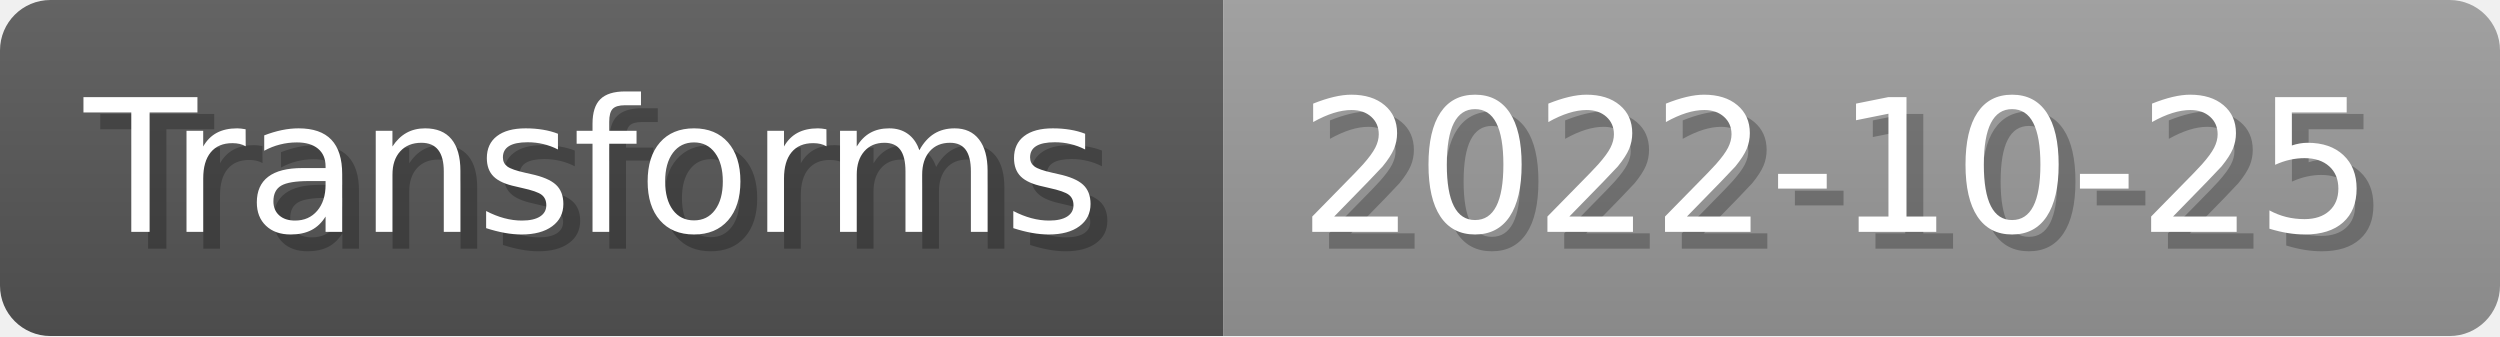
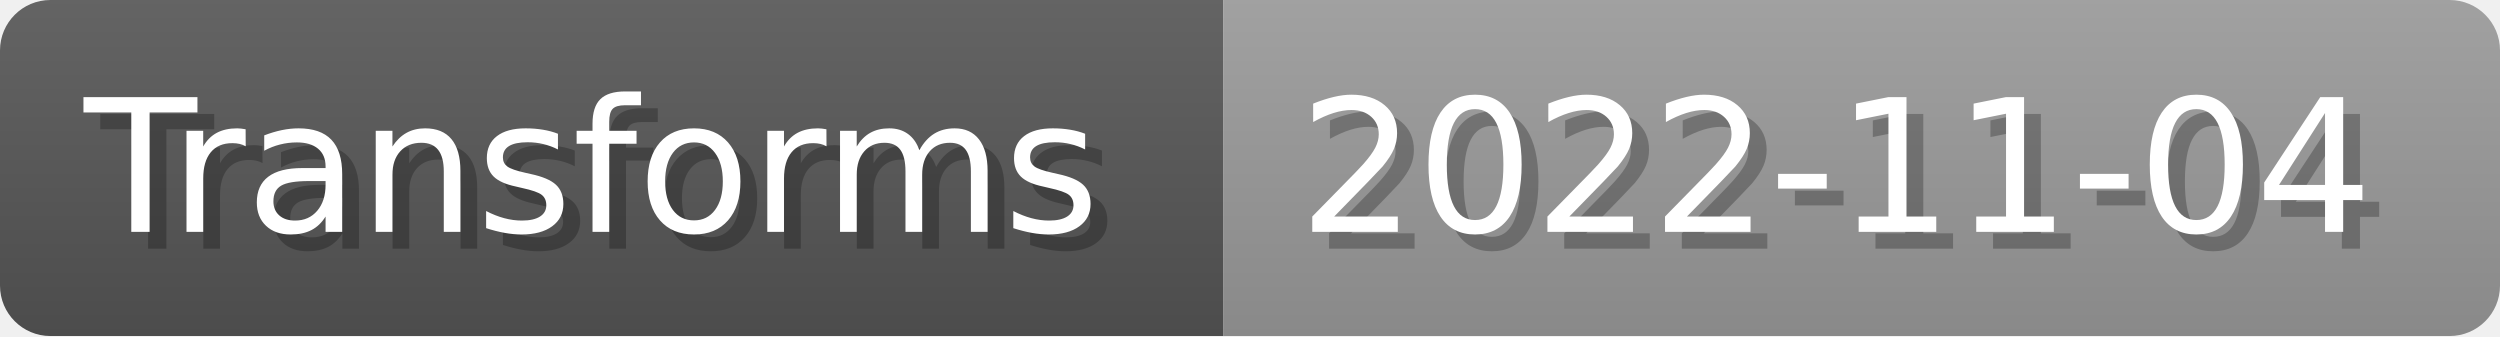
- <svg xmlns="http://www.w3.org/2000/svg" width="148.8" height="20" viewBox="0 0 1488 200" role="img" aria-label="Transforms: 2022-10-25">
+ <svg xmlns="http://www.w3.org/2000/svg" width="148.8" height="20" viewBox="0 0 1488 200" role="img" aria-label="Transforms: 2022-11-04">
  <linearGradient id="a" x2="0" y2="100%">
    <stop offset="0" stop-opacity=".1" stop-color="#EEE" />
    <stop offset="1" stop-opacity=".1" />
  </linearGradient>
  <mask id="m">
    <rect width="1488" height="200" rx="30" fill="#FFF" />
  </mask>
  <g mask="url(#m)">
    <rect width="728" height="200" fill="#555" />
    <rect width="760" height="200" fill="#999" x="728" />
    <rect width="1488" height="200" fill="url(#a)" />
  </g>
  <g aria-hidden="true" fill="#fff" text-anchor="start" font-family="Verdana,DejaVu Sans,sans-serif" font-size="110">
    <text x="60" y="148" textLength="628" fill="#000" opacity="0.25">Transforms</text>
    <text x="50" y="138" textLength="628">Transforms</text>
-     <text x="783" y="148" textLength="660" fill="#000" opacity="0.25">2022-10-25</text>
-     <text x="773" y="138" textLength="660">2022-10-25</text>
+     <text x="783" y="148" textLength="660" fill="#000" opacity="0.25">2022-11-04</text>
+     <text x="773" y="138" textLength="660">2022-11-04</text>
  </g>
</svg>
